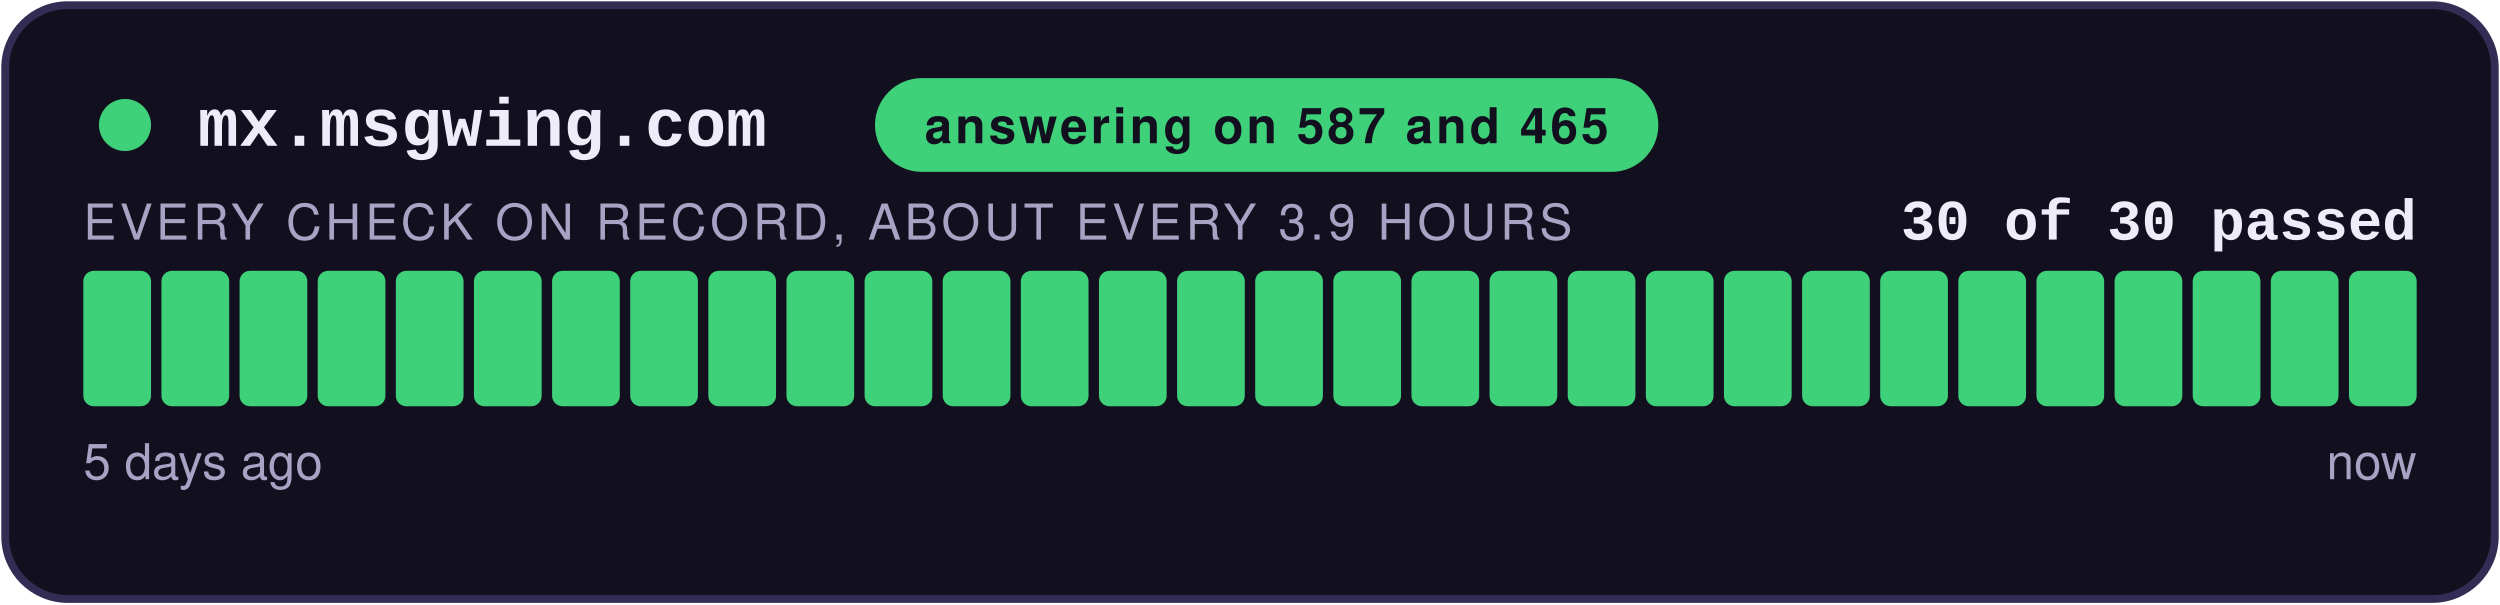
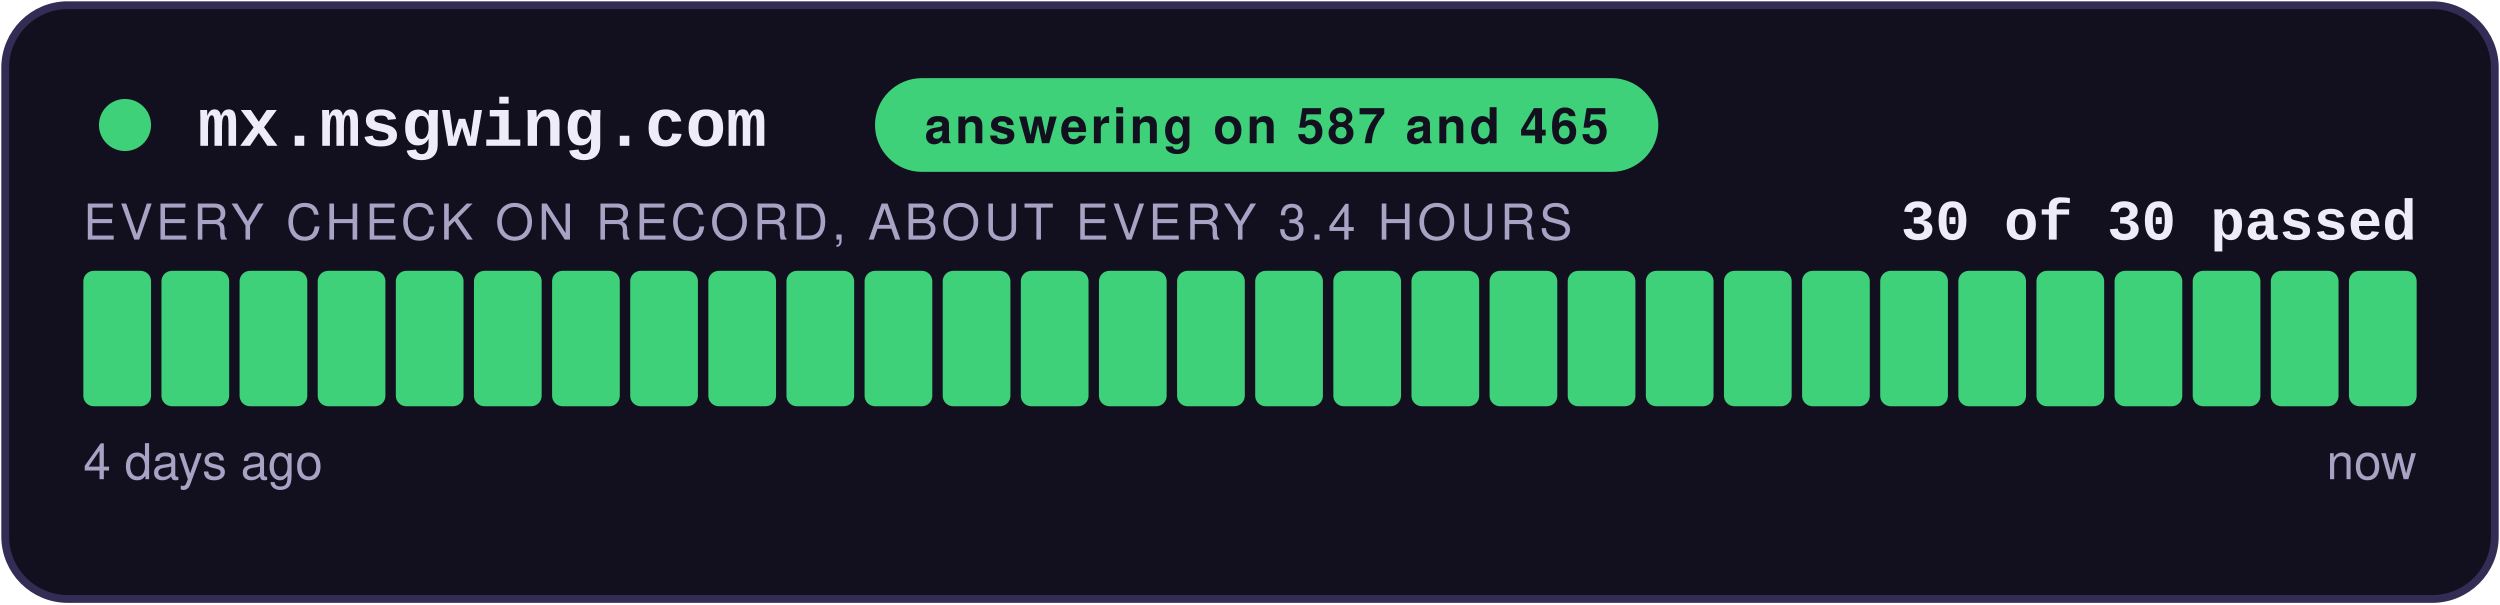
<svg xmlns="http://www.w3.org/2000/svg" width="480" height="116" viewBox="0 0 480 116" role="img" aria-label="answering on 587 and 465: 30 of 30 checks passed">
  <style>
    .teraz { animation: zu-puls 2.4s ease-in-out infinite; }
    @keyframes zu-puls { 0%, 100% { opacity: 1; } 50% { opacity: .45; } }
    @media (prefers-reduced-motion: reduce) { .teraz { animation: none; } }
  </style>
  <rect x="1" y="1" width="478" height="114" rx="12" fill="#12101E" stroke="#332C55" stroke-width="1.5" />
  <circle cx="24" cy="24" r="5" fill="#3FD07A" />
  <text x="38" y="28" font-family="Courier New,monospace" font-size="13" font-weight="700" fill="#EFECFA">mx.msgwing.com</text>
  <rect x="168" y="15" width="150.4" height="18" rx="9" fill="#3FD07A" />
  <text x="243.2" y="27.5" text-anchor="middle" font-family="-apple-system,Segoe UI,Helvetica,Arial,sans-serif" font-size="9.5" font-weight="700" fill="#12101E" letter-spacing="0.6">answering on 587 and 465</text>
  <text x="464" y="46" text-anchor="end" font-family="Courier New,monospace" font-size="11" font-weight="700" fill="#EFECFA">30 of 30 passed</text>
-   <text x="16" y="46" font-family="-apple-system,Segoe UI,Helvetica,Arial,sans-serif" font-size="9.5" fill="#A8A2C4" letter-spacing="0.8">EVERY CHECK ON RECORD, ABOUT EVERY 3.9 HOURS</text>
+   <text x="16" y="46" font-family="-apple-system,Segoe UI,Helvetica,Arial,sans-serif" font-size="9.5" fill="#A8A2C4" letter-spacing="0.8">EVERY CHECK ON RECORD, ABOUT EVERY 3.4 HOURS</text>
  <rect x="16.00" y="52" width="13.00" height="26" rx="2" fill="#3FD07A" />
  <rect x="31.00" y="52" width="13.00" height="26" rx="2" fill="#3FD07A" />
  <rect x="46.00" y="52" width="13.00" height="26" rx="2" fill="#3FD07A" />
  <rect x="61.00" y="52" width="13.00" height="26" rx="2" fill="#3FD07A" />
  <rect x="76.00" y="52" width="13.00" height="26" rx="2" fill="#3FD07A" />
  <rect x="91.00" y="52" width="13.00" height="26" rx="2" fill="#3FD07A" />
  <rect x="106.00" y="52" width="13.00" height="26" rx="2" fill="#3FD07A" />
  <rect x="121.00" y="52" width="13.00" height="26" rx="2" fill="#3FD07A" />
  <rect x="136.00" y="52" width="13.00" height="26" rx="2" fill="#3FD07A" />
  <rect x="151.00" y="52" width="13.00" height="26" rx="2" fill="#3FD07A" />
  <rect x="166.00" y="52" width="13.00" height="26" rx="2" fill="#3FD07A" />
  <rect x="181.00" y="52" width="13.00" height="26" rx="2" fill="#3FD07A" />
  <rect x="196.00" y="52" width="13.00" height="26" rx="2" fill="#3FD07A" />
  <rect x="211.00" y="52" width="13.00" height="26" rx="2" fill="#3FD07A" />
  <rect x="226.00" y="52" width="13.00" height="26" rx="2" fill="#3FD07A" />
  <rect x="241.00" y="52" width="13.00" height="26" rx="2" fill="#3FD07A" />
  <rect x="256.00" y="52" width="13.00" height="26" rx="2" fill="#3FD07A" />
  <rect x="271.00" y="52" width="13.00" height="26" rx="2" fill="#3FD07A" />
  <rect x="286.00" y="52" width="13.00" height="26" rx="2" fill="#3FD07A" />
  <rect x="301.00" y="52" width="13.00" height="26" rx="2" fill="#3FD07A" />
  <rect x="316.00" y="52" width="13.00" height="26" rx="2" fill="#3FD07A" />
  <rect x="331.00" y="52" width="13.00" height="26" rx="2" fill="#3FD07A" />
  <rect x="346.00" y="52" width="13.00" height="26" rx="2" fill="#3FD07A" />
  <rect x="361.00" y="52" width="13.00" height="26" rx="2" fill="#3FD07A" />
  <rect x="376.00" y="52" width="13.00" height="26" rx="2" fill="#3FD07A" />
  <rect x="391.00" y="52" width="13.00" height="26" rx="2" fill="#3FD07A" />
  <rect x="406.00" y="52" width="13.00" height="26" rx="2" fill="#3FD07A" />
  <rect x="421.00" y="52" width="13.00" height="26" rx="2" fill="#3FD07A" />
  <rect x="436.00" y="52" width="13.00" height="26" rx="2" fill="#3FD07A" />
  <rect x="451.00" y="52" width="13.00" height="26" rx="2" fill="#3FD07A" class="teraz" />
-   <text x="16" y="92" font-family="-apple-system,Segoe UI,Helvetica,Arial,sans-serif" font-size="9.5" fill="#A8A2C4">5 days ago</text>
+   <text x="16" y="92" font-family="-apple-system,Segoe UI,Helvetica,Arial,sans-serif" font-size="9.5" fill="#A8A2C4">4 days ago</text>
  <text x="464" y="92" text-anchor="end" font-family="-apple-system,Segoe UI,Helvetica,Arial,sans-serif" font-size="9.5" fill="#A8A2C4">now</text>
</svg>
